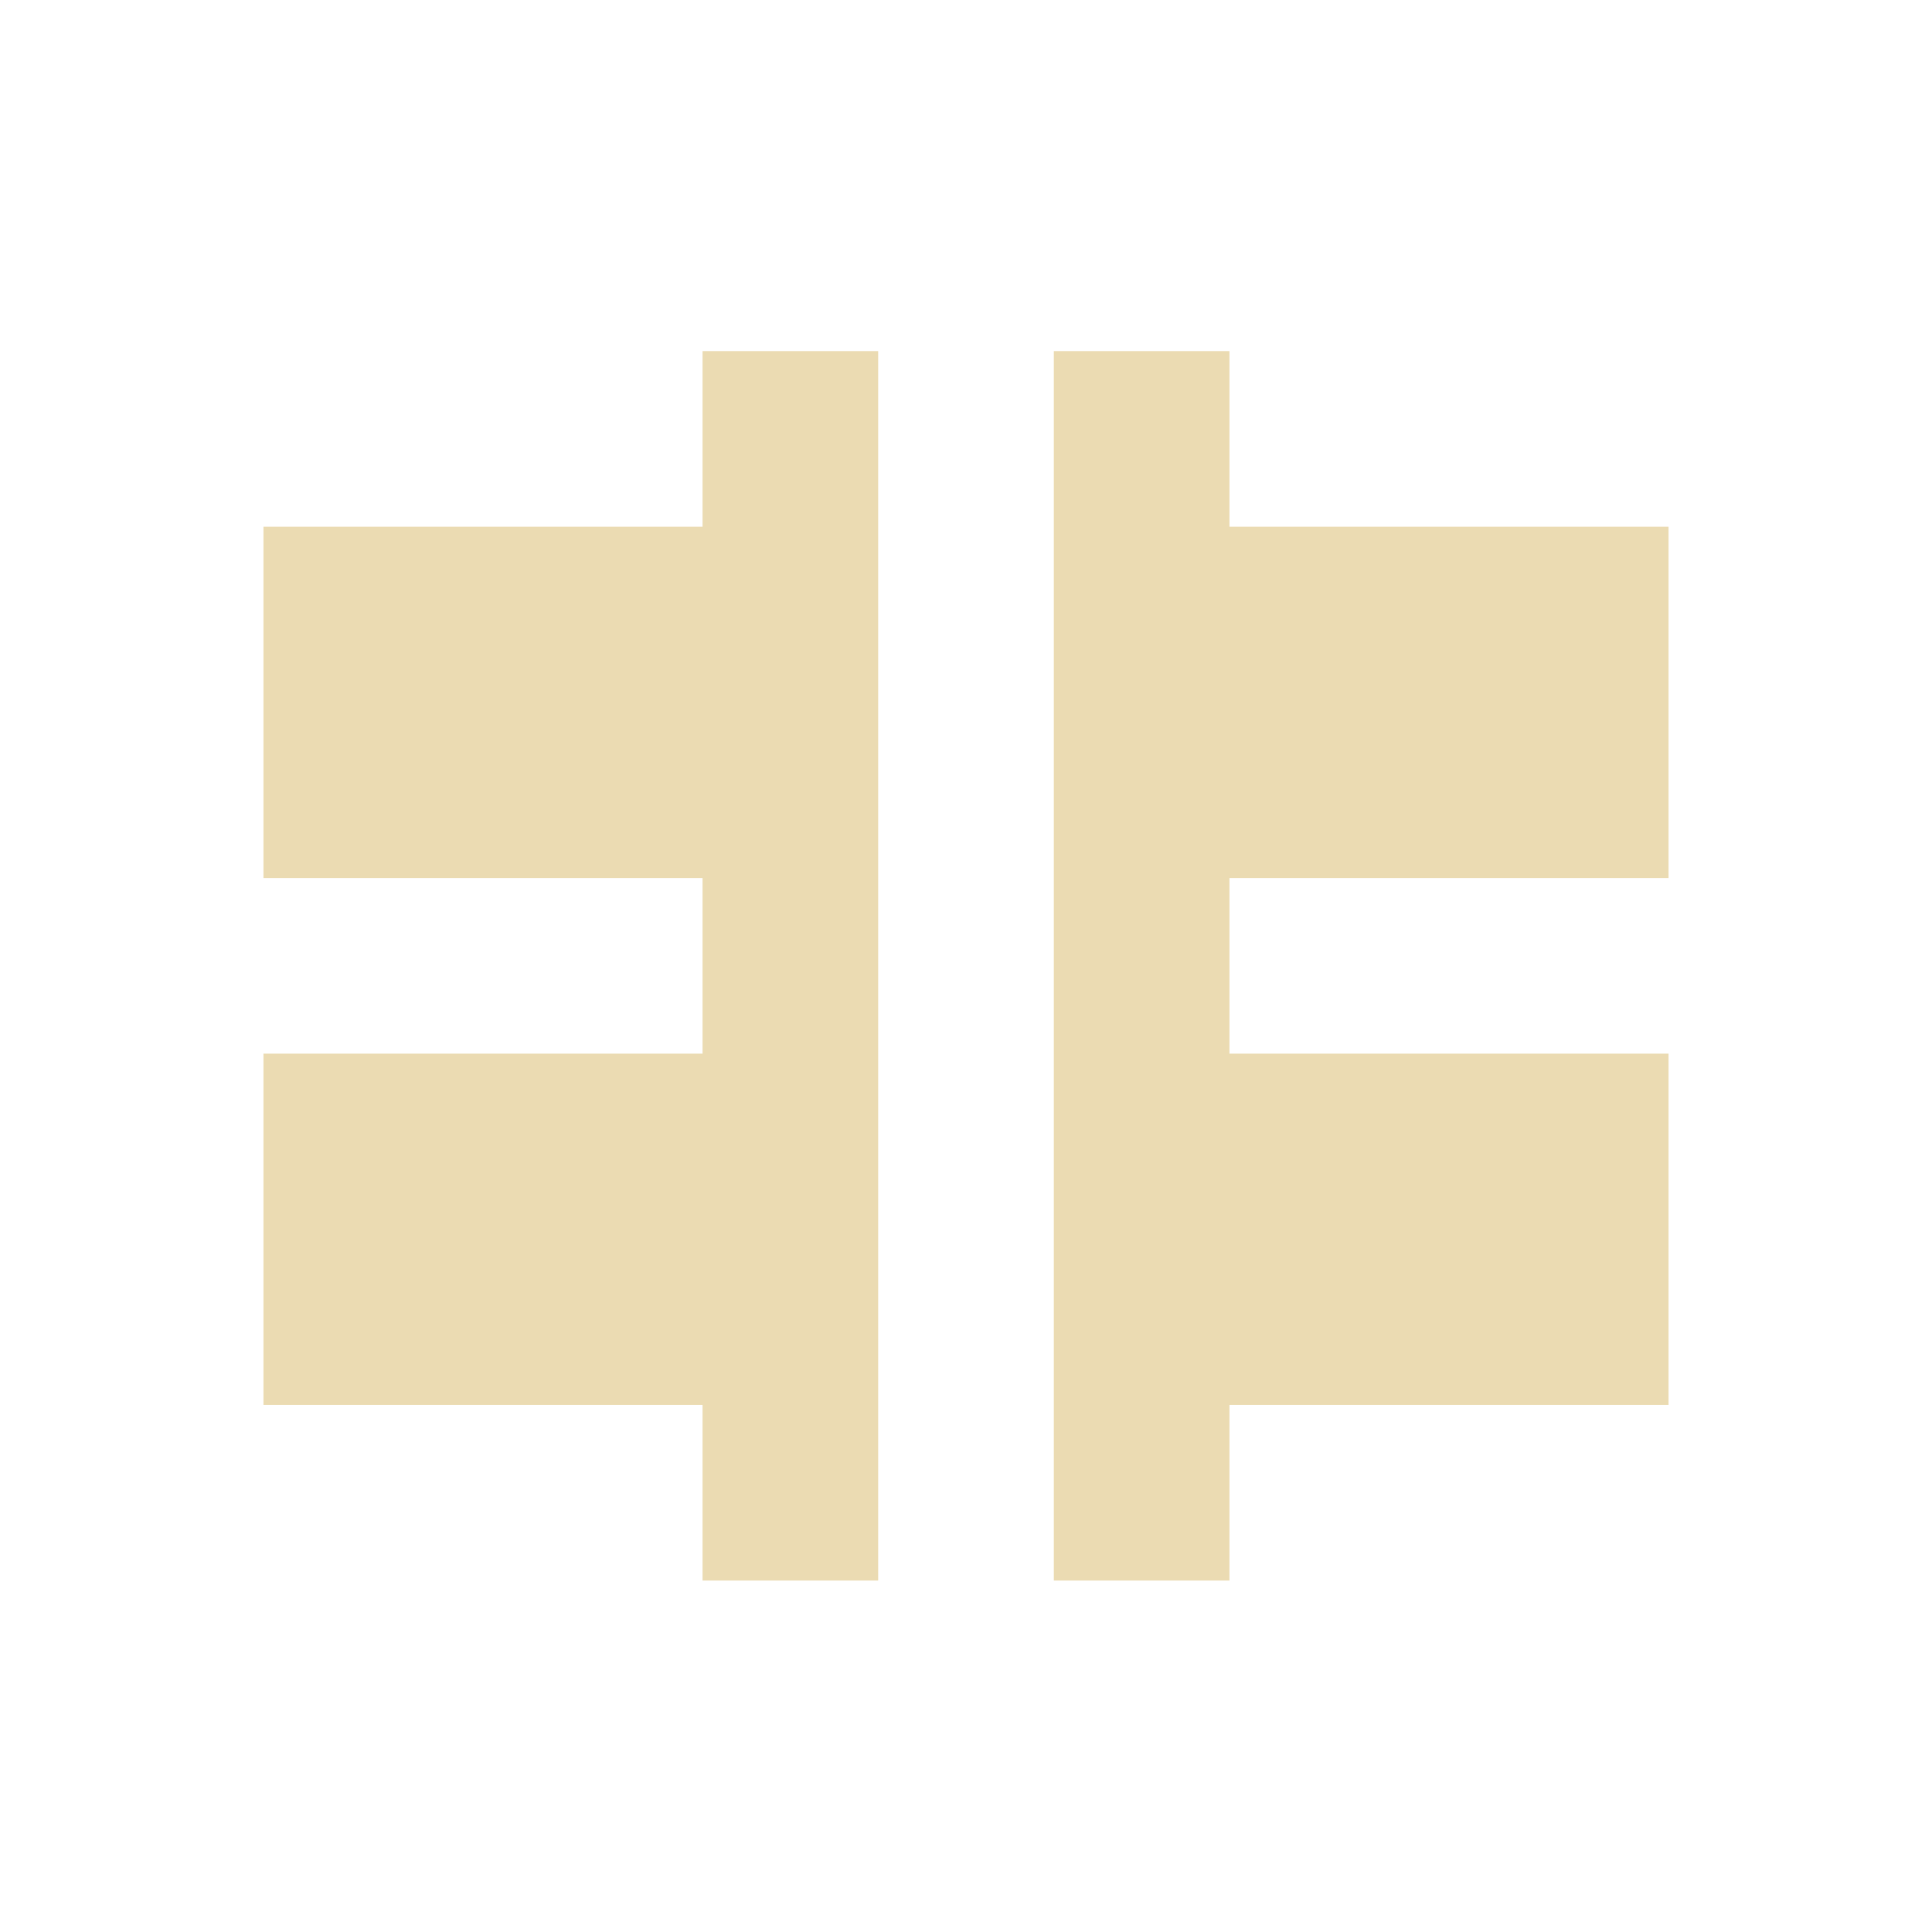
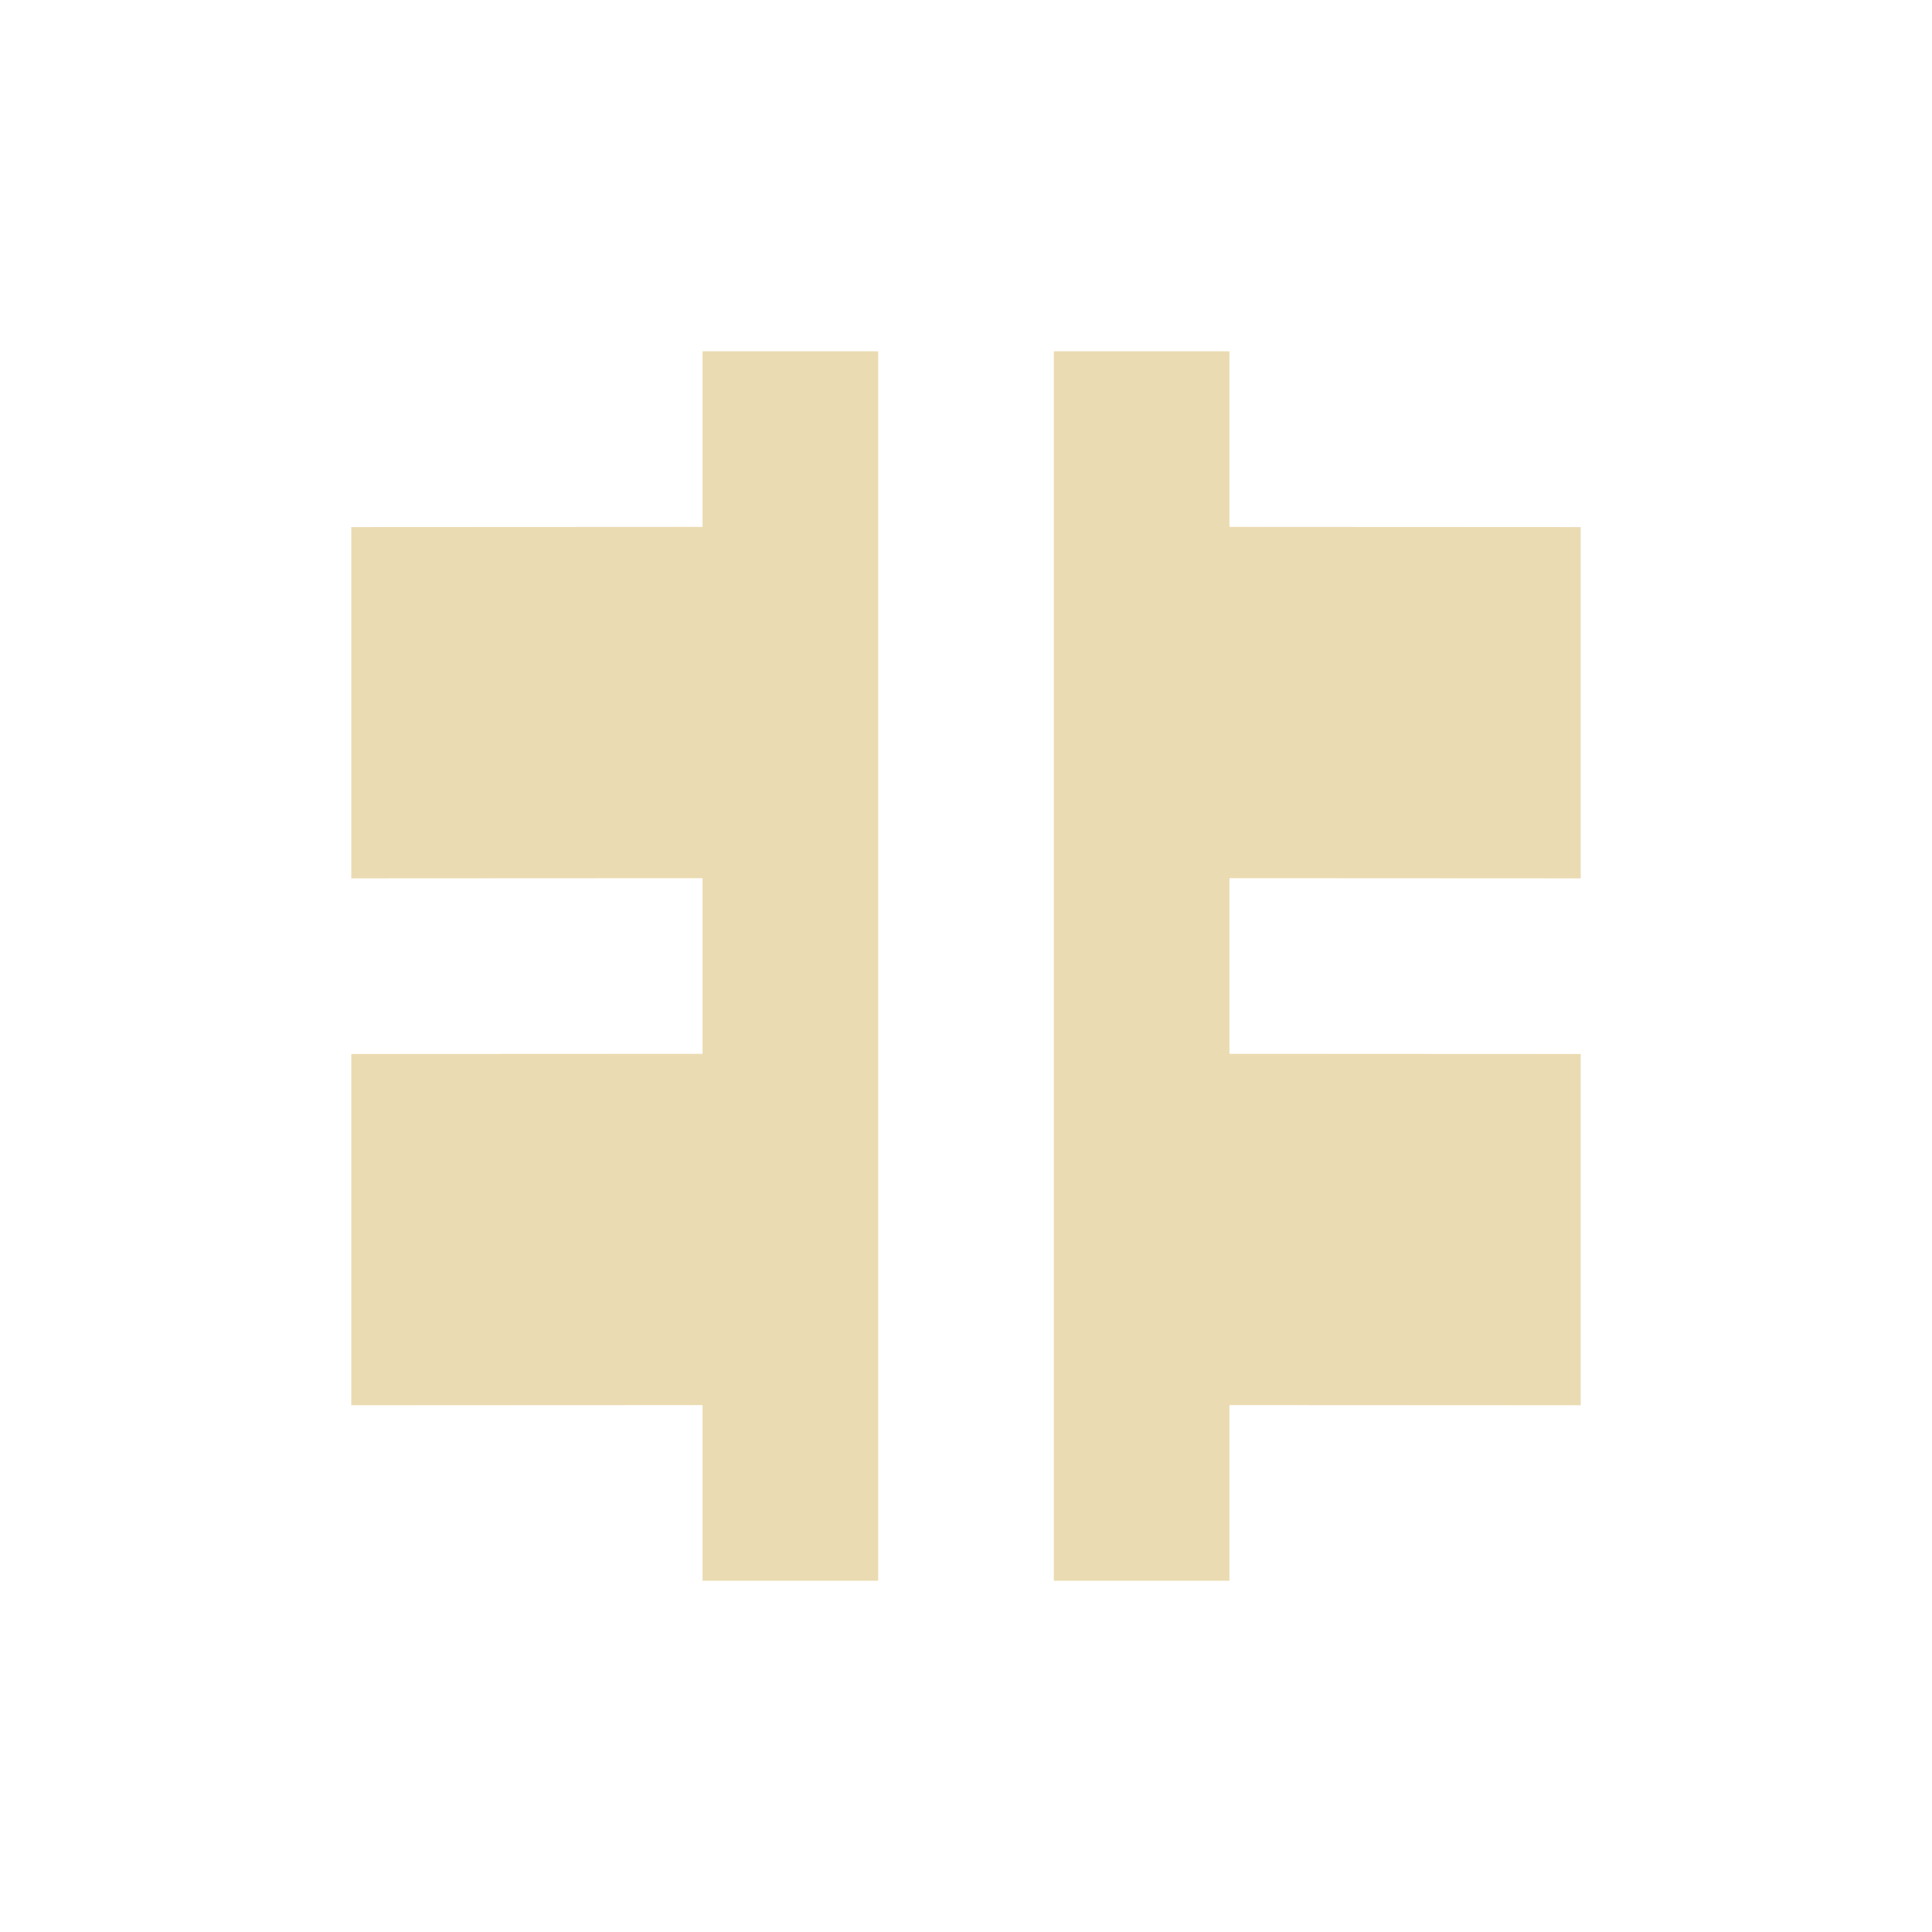
- <svg xmlns="http://www.w3.org/2000/svg" width="22" height="22" viewBox="0 0 22 22">
+ <svg xmlns="http://www.w3.org/2000/svg" width="22" height="22" version="1.1" viewBox="0 0 22 22">
  <defs>
-     <style id="current-color-scheme" type="text/css">
-    .ColorScheme-Text { color:#ebdbb2; } .ColorScheme-Highlight { color:#458588; }
-   </style>
+     <style type="text/css">.ColorScheme-Text { color:#ebdbb2; } .ColorScheme-Highlight { color:#458588; }</style>
  </defs>
-   <path style="fill:currentColor" class="ColorScheme-Text" d="M 5 0.998 L 5 2.998 L 0 2.998 L 0 6.998 L 5 6.998 L 5 8.998 L 0 8.998 L 0 12.998 L 5 12.998 L 5 14.998 L 7 14.998 L 7 0.998 L 5 0.998 z M 9 0.998 L 9 14.998 L 11 14.998 L 11 12.998 L 16 12.998 L 16 8.998 L 11 8.998 L 11 6.998 L 16 6.998 L 16 2.998 L 11 2.998 L 11 0.998 L 9 0.998 z" transform="translate(3 3)" />
+   <path class="ColorScheme-Text" d="m8 4v2l-4 0.002v4l4-0.002v2l-4 2e-3v4l4-2e-3v2h2v-14zm4 0v14h2v-2l4 2e-3v-4l-4-2e-3v-2l4 2e-3v-4l-4-0.002v-2z" fill="currentColor" />
</svg>
